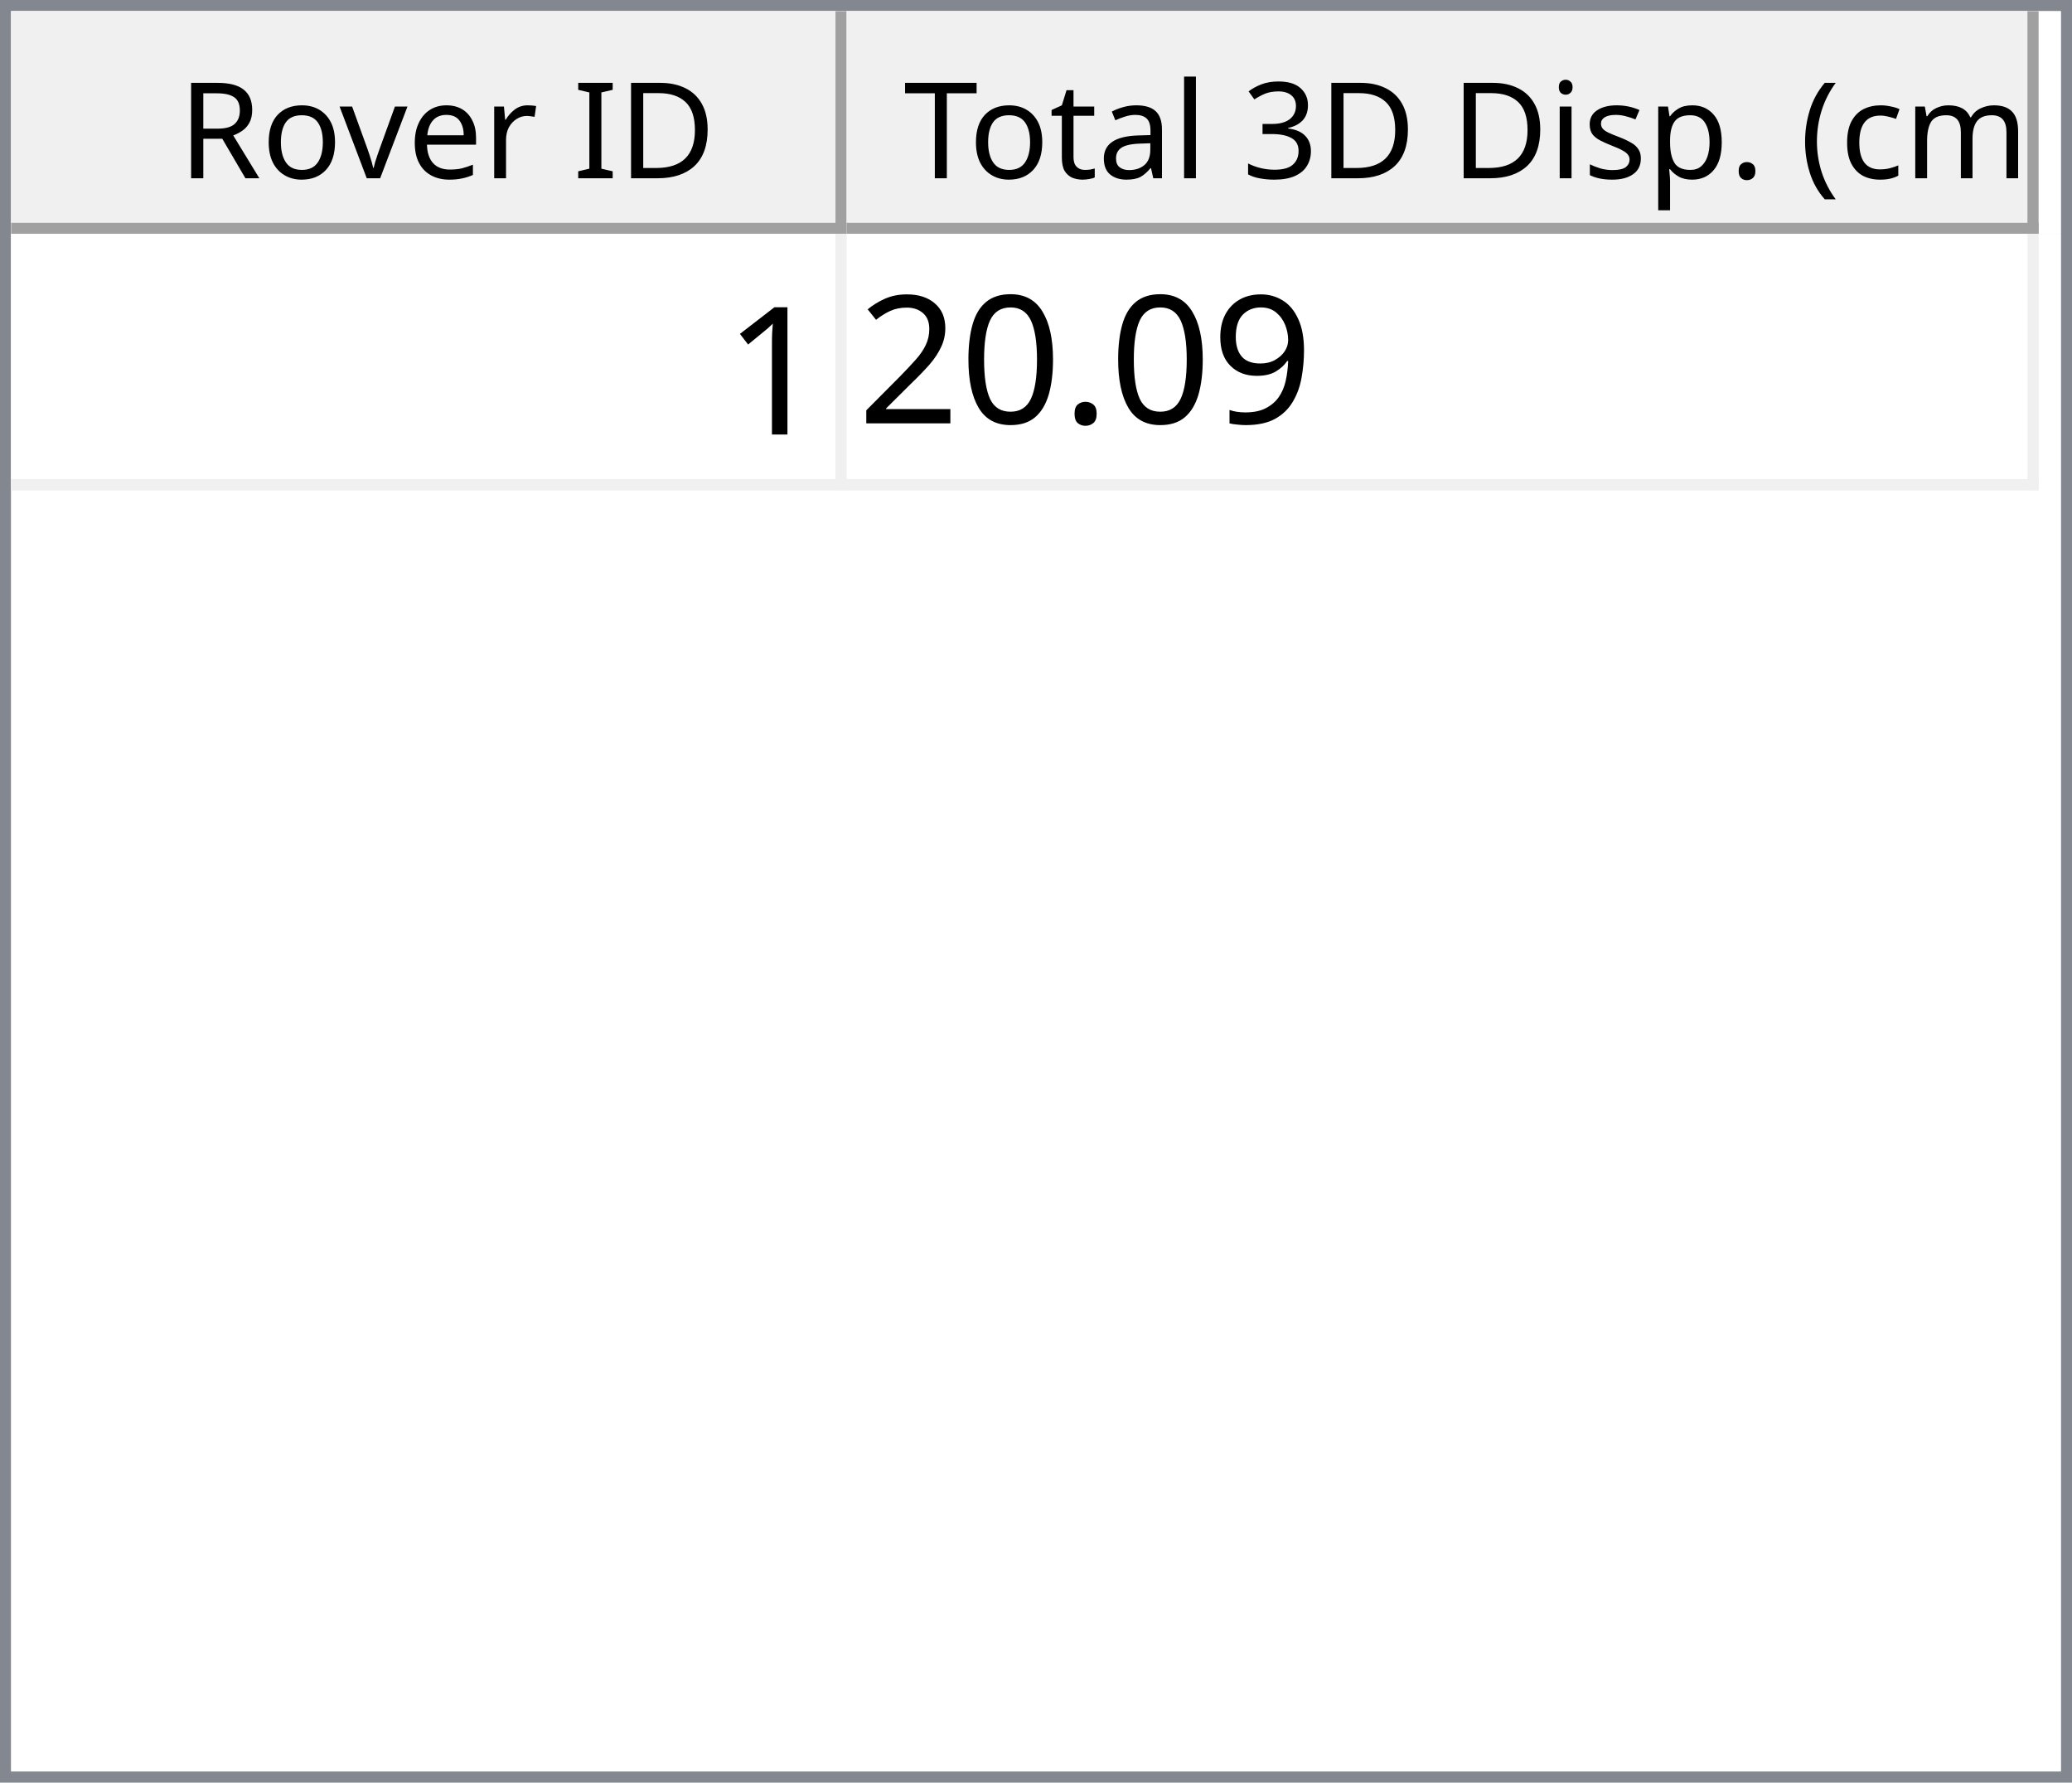
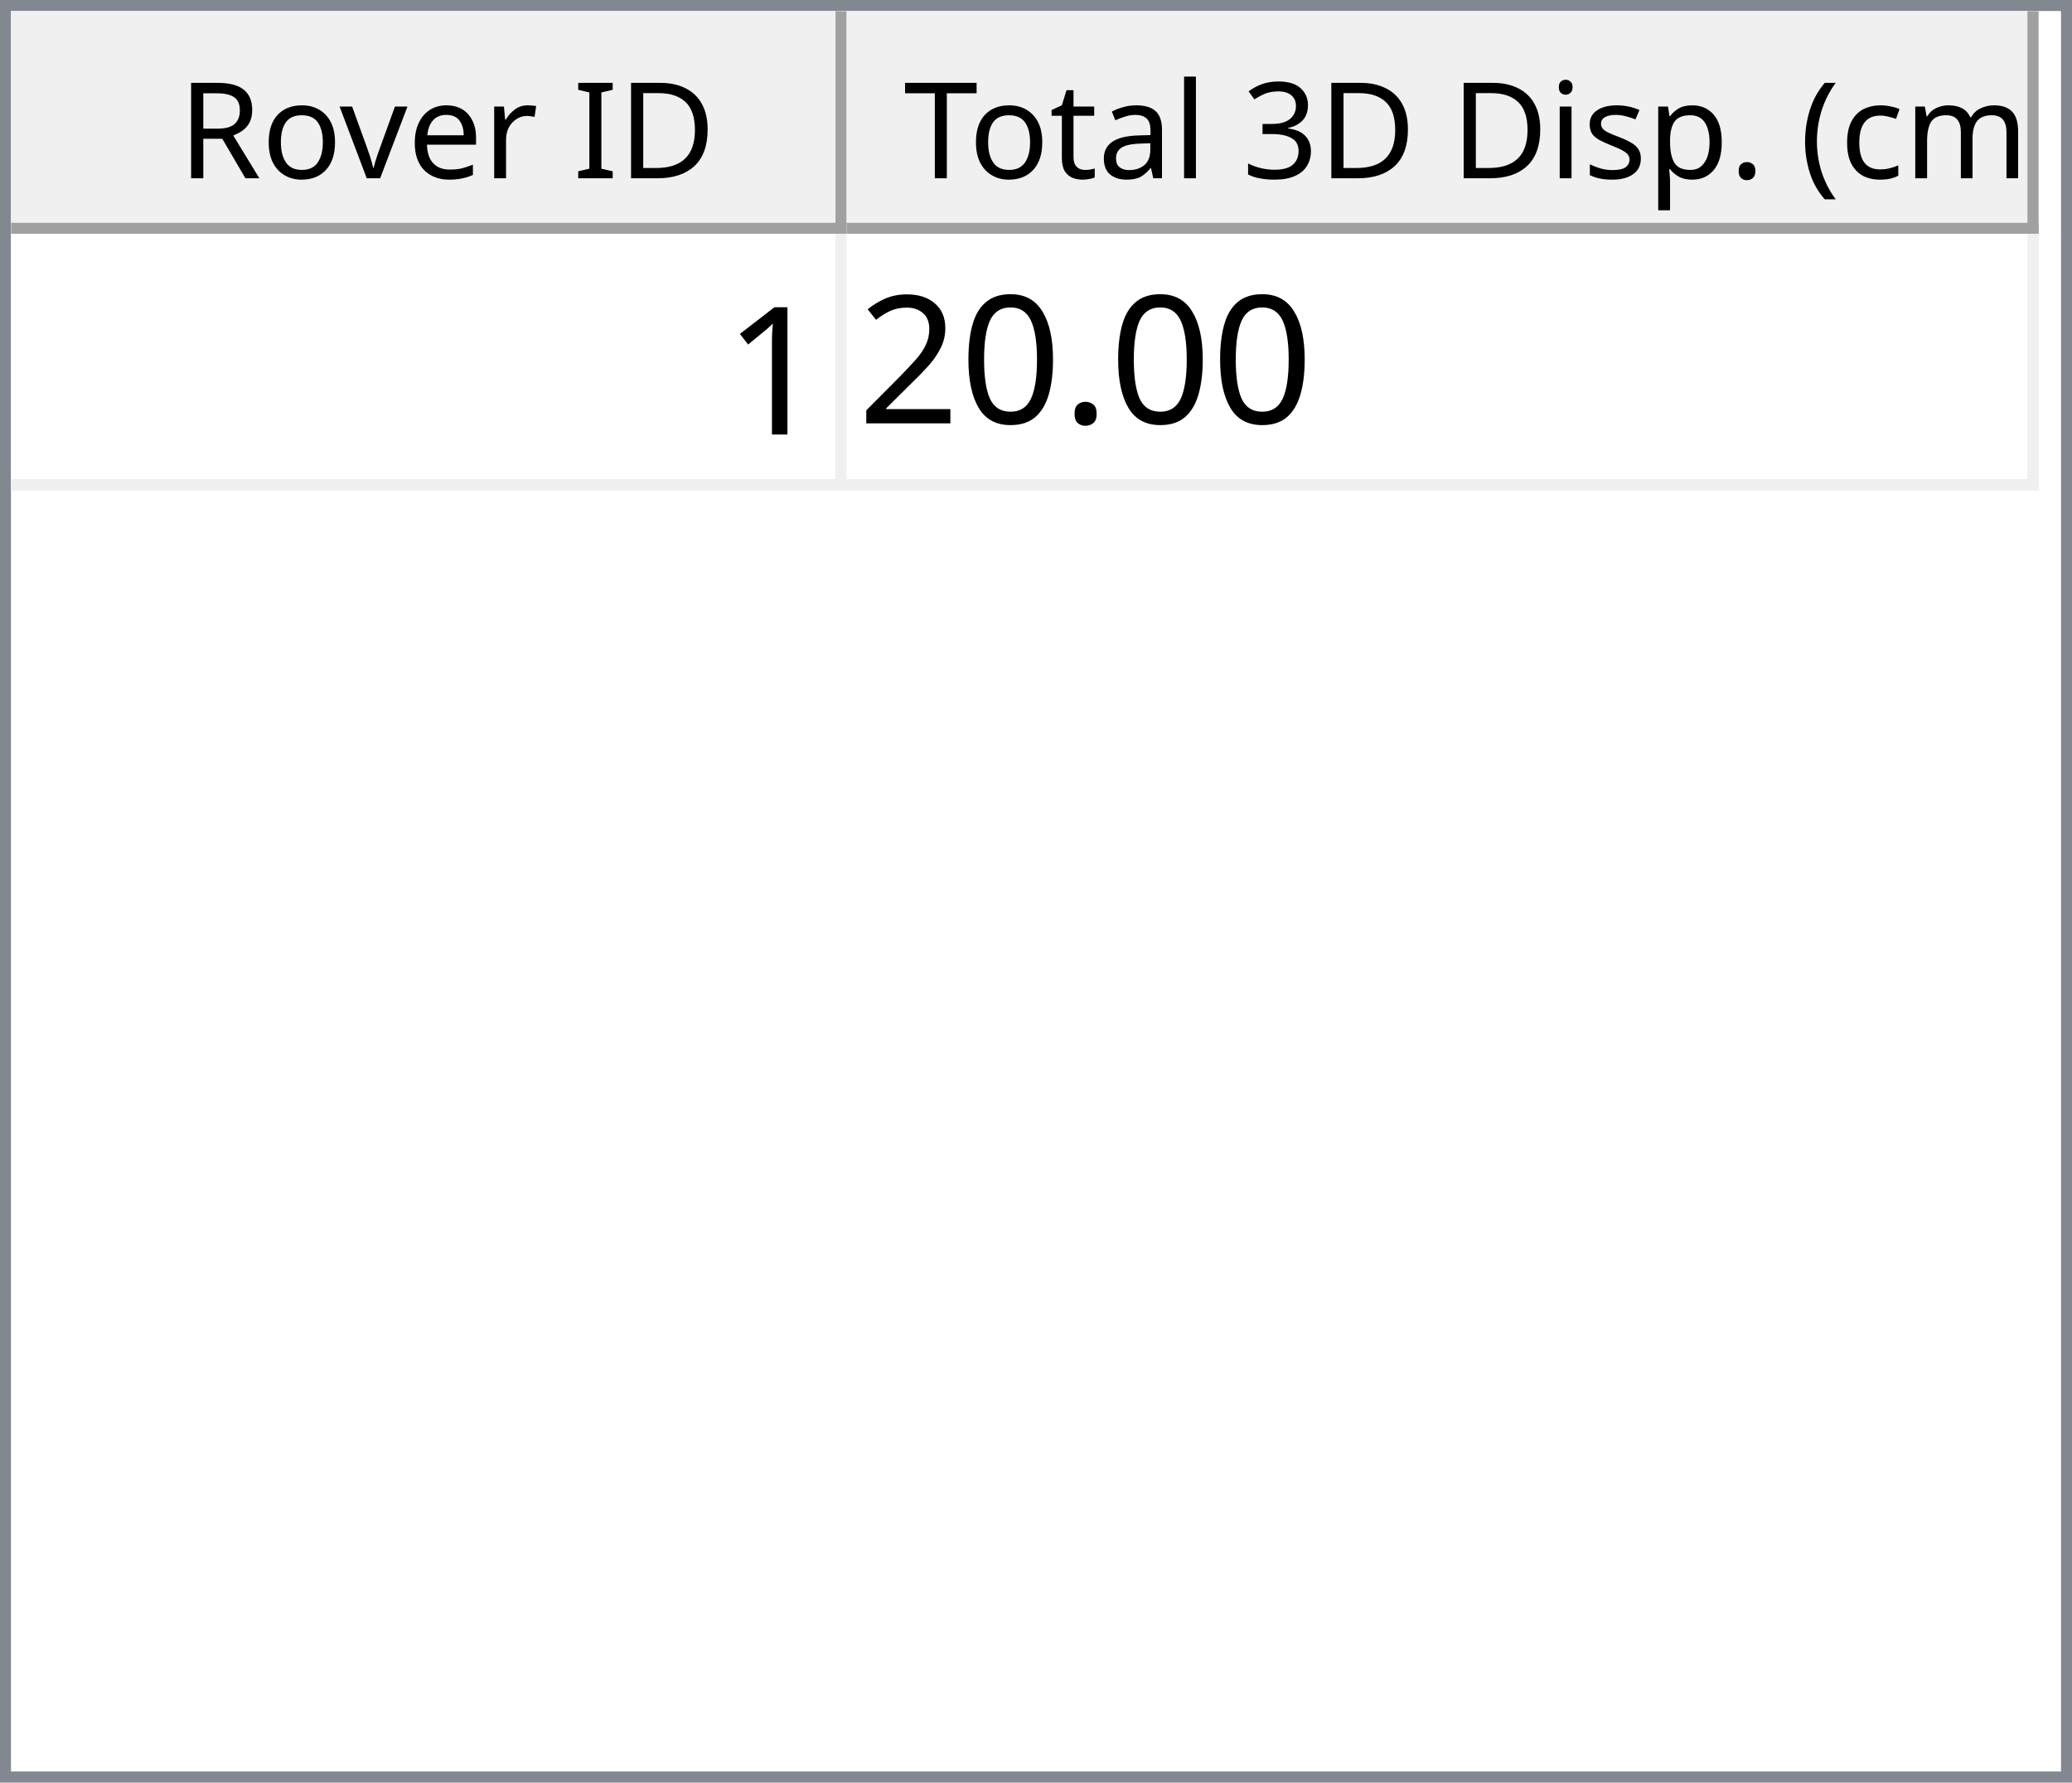
<svg xmlns="http://www.w3.org/2000/svg" style="fill-opacity:1; color-rendering:auto; color-interpolation:auto; text-rendering:auto; stroke:black; stroke-linecap:square; stroke-miterlimit:10; shape-rendering:auto; stroke-opacity:1; fill:black; stroke-dasharray:none; font-weight:normal; stroke-width:1; font-family:'Dialog'; font-style:normal; stroke-linejoin:miter; font-size:12px; stroke-dashoffset:0; image-rendering:auto;" width="186" height="160">
  <defs id="genericDefs" />
  <g>
    <defs id="defs1">
      <clipPath clipPathUnits="userSpaceOnUse" id="clipPath1">
        <path d="M0 0 L186 0 L186 160 L0 160 L0 0 Z" />
      </clipPath>
      <clipPath clipPathUnits="userSpaceOnUse" id="clipPath2">
        <path d="M0 0 L0 160 L186 160 L186 0 Z" />
      </clipPath>
      <clipPath clipPathUnits="userSpaceOnUse" id="clipPath3">
        <path d="M0 0 L0 20 L184 20 L184 0 Z" />
      </clipPath>
      <clipPath clipPathUnits="userSpaceOnUse" id="clipPath4">
        <path d="M0 0 L0 20 L75 20 L75 0 Z" />
      </clipPath>
      <clipPath clipPathUnits="userSpaceOnUse" id="clipPath5">
        <path d="M1 1 L1 19 L74 19 L74 1 Z" />
      </clipPath>
      <clipPath clipPathUnits="userSpaceOnUse" id="clipPath6">
        <path d="M0 0 L0 18 L73 18 L73 0 Z" />
      </clipPath>
      <clipPath clipPathUnits="userSpaceOnUse" id="clipPath7">
        <path d="M-0.5 -0.5 L-0.5 19.5 L74.5 19.5 L74.5 -0.5 Z" />
      </clipPath>
      <clipPath clipPathUnits="userSpaceOnUse" id="clipPath8">
        <path d="M0 0 L0 20 L107 20 L107 0 Z" />
      </clipPath>
      <clipPath clipPathUnits="userSpaceOnUse" id="clipPath9">
        <path d="M1 1 L1 19 L106 19 L106 1 Z" />
      </clipPath>
      <clipPath clipPathUnits="userSpaceOnUse" id="clipPath10">
        <path d="M0 0 L0 18 L105 18 L105 0 Z" />
      </clipPath>
      <clipPath clipPathUnits="userSpaceOnUse" id="clipPath11">
        <path d="M-0.5 -0.5 L-0.5 19.5 L106.5 19.5 L106.5 -0.5 Z" />
      </clipPath>
      <clipPath clipPathUnits="userSpaceOnUse" id="clipPath12">
        <path d="M0 0 L0 138 L184 138 L184 0 Z" />
      </clipPath>
      <clipPath clipPathUnits="userSpaceOnUse" id="clipPath13">
        <path d="M0 0 L0 23 L182 23 L182 0 Z" />
      </clipPath>
      <clipPath clipPathUnits="userSpaceOnUse" id="clipPath14">
        <path d="M-0.5 -0.5 L-0.5 22.5 L181.5 22.5 L181.5 -0.5 Z" />
      </clipPath>
      <clipPath clipPathUnits="userSpaceOnUse" id="clipPath15">
        <path d="M0 0 L0 22 L74 22 L74 0 Z" />
      </clipPath>
      <clipPath clipPathUnits="userSpaceOnUse" id="clipPath16">
        <path d="M0 0 L0 22 L106 22 L106 0 Z" />
      </clipPath>
      <font horiz-adv-x="64.551" id="font1">
        <font-face ascent="107.91" descent="25.098" units-per-em="100" style="font-style:normal; font-family:Segoe UI; font-weight:normal;" />
        <missing-glyph horiz-adv-x="64.551" d="M8.109 0 L8.109 68.266 L56.453 68.266 L56.453 0 L8.109 0 ZM15.328 7.234 L49.219 7.234 L49.219 61.031 L15.328 61.031 L15.328 7.234 Z" />
        <glyph unicode="D" horiz-adv-x="70.117" d="M9.188 0 L9.188 70.016 L28.516 70.016 Q65.531 70.016 65.531 35.891 Q65.531 19.672 55.25 9.836 Q44.969 0 27.734 0 L9.188 0 ZM17.391 62.594 L17.391 7.422 L27.828 7.422 Q41.609 7.422 49.273 14.797 Q56.938 22.172 56.938 35.688 Q56.938 62.594 28.328 62.594 L17.391 62.594 Z" />
        <glyph unicode="I" horiz-adv-x="26.611" d="M17.391 0 L9.188 0 L9.188 70.016 L17.391 70.016 L17.391 0 Z" />
        <glyph unicode=" " horiz-adv-x="27.393" d="" />
        <glyph unicode="r" horiz-adv-x="34.766" d="M34.188 41.891 Q32.078 43.5 28.125 43.5 Q23 43.5 19.555 38.672 Q16.109 33.844 16.109 25.484 L16.109 0 L8.109 0 L8.109 50 L16.109 50 L16.109 39.703 L16.312 39.703 Q18.016 44.969 21.531 47.922 Q25.047 50.875 29.391 50.875 Q32.516 50.875 34.188 50.203 L34.188 41.891 Z" />
        <glyph unicode="e" horiz-adv-x="52.295" d="M48.297 23 L12.984 23 Q13.188 14.656 17.484 10.109 Q21.781 5.562 29.297 5.562 Q37.75 5.562 44.828 11.141 L44.828 3.609 Q38.234 -1.172 27.391 -1.172 Q16.797 -1.172 10.742 5.641 Q4.688 12.453 4.688 24.812 Q4.688 36.469 11.305 43.82 Q17.922 51.172 27.734 51.172 Q37.547 51.172 42.922 44.828 Q48.297 38.484 48.297 27.203 L48.297 23 ZM40.094 29.781 Q40.047 36.719 36.75 40.578 Q33.453 44.438 27.594 44.438 Q21.922 44.438 17.969 40.383 Q14.016 36.328 13.094 29.781 L40.094 29.781 Z" />
        <glyph unicode="v" horiz-adv-x="47.9" d="M47.406 50 L27.484 0 L19.625 0 L0.688 50 L9.469 50 L22.172 13.672 Q23.578 9.672 23.922 6.688 L24.125 6.688 Q24.609 10.453 25.688 13.484 L38.969 50 L47.406 50 Z" />
        <glyph unicode="o" horiz-adv-x="58.594" d="M29 -1.172 Q17.922 -1.172 11.305 5.836 Q4.688 12.844 4.688 24.422 Q4.688 37.016 11.57 44.094 Q18.453 51.172 30.172 51.172 Q41.359 51.172 47.633 44.289 Q53.906 37.406 53.906 25.203 Q53.906 13.234 47.141 6.031 Q40.375 -1.172 29 -1.172 ZM29.594 44.438 Q21.875 44.438 17.383 39.188 Q12.891 33.938 12.891 24.703 Q12.891 15.828 17.43 10.695 Q21.969 5.562 29.594 5.562 Q37.359 5.562 41.531 10.594 Q45.703 15.625 45.703 24.906 Q45.703 34.281 41.531 39.359 Q37.359 44.438 29.594 44.438 Z" />
        <glyph unicode="R" horiz-adv-x="59.814" d="M59.375 0 L49.609 0 L37.891 19.625 Q36.281 22.359 34.766 24.289 Q33.25 26.219 31.664 27.438 Q30.078 28.656 28.25 29.219 Q26.422 29.781 24.125 29.781 L17.391 29.781 L17.391 0 L9.188 0 L9.188 70.016 L30.078 70.016 Q34.672 70.016 38.555 68.867 Q42.438 67.719 45.289 65.375 Q48.141 63.031 49.758 59.547 Q51.375 56.062 51.375 51.375 Q51.375 47.703 50.273 44.656 Q49.172 41.609 47.148 39.211 Q45.125 36.812 42.266 35.133 Q39.406 33.453 35.844 32.516 L35.844 32.328 Q37.594 31.547 38.891 30.547 Q40.188 29.547 41.359 28.18 Q42.531 26.812 43.68 25.078 Q44.828 23.344 46.234 21.047 L59.375 0 ZM17.391 62.594 L17.391 37.203 L28.516 37.203 Q31.594 37.203 34.203 38.133 Q36.812 39.062 38.719 40.797 Q40.625 42.531 41.703 45.047 Q42.781 47.562 42.781 50.688 Q42.781 56.297 39.141 59.445 Q35.5 62.594 28.609 62.594 L17.391 62.594 Z" />
        <glyph unicode=")" horiz-adv-x="30.176" d="M8.297 -15.922 L1.172 -15.922 Q16.406 2.344 16.406 26.812 Q16.406 51.469 1.078 70.016 L8.297 70.016 Q23.531 52.156 23.531 26.703 Q23.531 1.375 8.297 -15.922 Z" />
        <glyph unicode="m" horiz-adv-x="86.133" d="M79.109 0 L71.094 0 L71.094 28.719 Q71.094 37.016 68.531 40.727 Q65.969 44.438 59.906 44.438 Q54.781 44.438 51.195 39.75 Q47.609 35.062 47.609 28.516 L47.609 0 L39.594 0 L39.594 29.688 Q39.594 44.438 28.219 44.438 Q22.953 44.438 19.531 40.016 Q16.109 35.594 16.109 28.516 L16.109 0 L8.109 0 L8.109 50 L16.109 50 L16.109 42.094 L16.312 42.094 Q21.625 51.172 31.844 51.172 Q36.969 51.172 40.773 48.312 Q44.578 45.453 46 40.828 Q51.562 51.172 62.594 51.172 Q79.109 51.172 79.109 30.812 L79.109 0 Z" />
        <glyph unicode="c" horiz-adv-x="46.191" d="M42.188 2.297 Q36.422 -1.172 28.516 -1.172 Q17.828 -1.172 11.258 5.789 Q4.688 12.75 4.688 23.828 Q4.688 36.188 11.766 43.68 Q18.844 51.172 30.672 51.172 Q37.25 51.172 42.281 48.734 L42.281 40.531 Q36.719 44.438 30.375 44.438 Q22.703 44.438 17.797 38.945 Q12.891 33.453 12.891 24.516 Q12.891 15.719 17.508 10.641 Q22.125 5.562 29.891 5.562 Q36.422 5.562 42.188 9.906 L42.188 2.297 Z" />
        <glyph unicode="(" horiz-adv-x="30.176" d="M29.109 -15.922 L21.969 -15.922 Q6.844 1.375 6.844 26.703 Q6.844 52.156 21.969 70.016 L29.203 70.016 Q13.875 51.469 13.875 26.812 Q13.875 2.344 29.109 -15.922 Z" />
        <glyph unicode="." horiz-adv-x="21.68" d="M10.891 -1.078 Q8.641 -1.078 7.055 0.539 Q5.469 2.156 5.469 4.391 Q5.469 6.641 7.055 8.273 Q8.641 9.906 10.891 9.906 Q13.188 9.906 14.797 8.273 Q16.406 6.641 16.406 4.391 Q16.406 2.156 14.797 0.539 Q13.188 -1.078 10.891 -1.078 Z" />
        <glyph unicode="p" horiz-adv-x="58.789" d="M16.312 7.234 L16.109 7.234 L16.109 -23 L8.109 -23 L8.109 50 L16.109 50 L16.109 41.219 L16.312 41.219 Q22.219 51.172 33.594 51.172 Q43.266 51.172 48.688 44.461 Q54.109 37.75 54.109 26.469 Q54.109 13.922 48 6.375 Q41.891 -1.172 31.297 -1.172 Q21.578 -1.172 16.312 7.234 ZM16.109 27.391 L16.109 20.406 Q16.109 14.203 20.141 9.883 Q24.172 5.562 30.375 5.562 Q37.641 5.562 41.773 11.133 Q45.906 16.703 45.906 26.609 Q45.906 34.969 42.047 39.703 Q38.188 44.438 31.594 44.438 Q24.609 44.438 20.359 39.578 Q16.109 34.719 16.109 27.391 Z" />
        <glyph unicode="s" horiz-adv-x="42.432" d="M5.078 1.812 L5.078 10.406 Q11.625 5.562 19.484 5.562 Q30.031 5.562 30.031 12.594 Q30.031 14.594 29.125 15.992 Q28.219 17.391 26.68 18.461 Q25.141 19.531 23.07 20.383 Q21 21.234 18.609 22.172 Q15.281 23.484 12.766 24.828 Q10.25 26.172 8.57 27.859 Q6.891 29.547 6.031 31.695 Q5.172 33.844 5.172 36.719 Q5.172 40.234 6.789 42.945 Q8.406 45.656 11.086 47.484 Q13.766 49.312 17.211 50.242 Q20.656 51.172 24.312 51.172 Q30.812 51.172 35.938 48.922 L35.938 40.828 Q30.422 44.438 23.25 44.438 Q21 44.438 19.195 43.922 Q17.391 43.406 16.094 42.477 Q14.797 41.547 14.086 40.258 Q13.375 38.969 13.375 37.406 Q13.375 35.453 14.086 34.133 Q14.797 32.812 16.164 31.789 Q17.531 30.766 19.484 29.938 Q21.438 29.109 23.922 28.125 Q27.25 26.859 29.883 25.516 Q32.516 24.172 34.375 22.484 Q36.234 20.797 37.234 18.602 Q38.234 16.406 38.234 13.375 Q38.234 9.672 36.602 6.938 Q34.969 4.203 32.234 2.398 Q29.5 0.594 25.93 -0.289 Q22.359 -1.172 18.453 -1.172 Q10.75 -1.172 5.078 1.812 Z" />
        <glyph unicode="i" horiz-adv-x="24.219" d="M12.203 62.703 Q10.062 62.703 8.547 64.164 Q7.031 65.625 7.031 67.875 Q7.031 70.125 8.547 71.609 Q10.062 73.094 12.203 73.094 Q14.406 73.094 15.945 71.609 Q17.484 70.125 17.484 67.875 Q17.484 65.719 15.945 64.211 Q14.406 62.703 12.203 62.703 ZM16.109 0 L8.109 0 L8.109 50 L16.109 50 L16.109 0 Z" />
        <glyph unicode="3" horiz-adv-x="53.906" d="M46.531 19.828 Q46.531 15.094 44.75 11.211 Q42.969 7.328 39.719 4.57 Q36.469 1.812 31.93 0.297 Q27.391 -1.219 21.922 -1.219 Q11.922 -1.219 6 2.594 L6 11.188 Q13.094 5.609 22.219 5.609 Q25.875 5.609 28.828 6.539 Q31.781 7.469 33.906 9.227 Q36.031 10.984 37.18 13.477 Q38.328 15.969 38.328 19.094 Q38.328 32.812 18.797 32.812 L12.984 32.812 L12.984 39.594 L18.5 39.594 Q35.797 39.594 35.797 52.484 Q35.797 64.406 22.609 64.406 Q15.188 64.406 8.688 59.422 L8.688 67.188 Q15.375 71.188 24.609 71.188 Q29 71.188 32.57 69.969 Q36.141 68.75 38.68 66.555 Q41.219 64.359 42.609 61.281 Q44 58.203 44 54.5 Q44 40.672 30.031 36.719 L30.031 36.531 Q33.594 36.141 36.625 34.797 Q39.656 33.453 41.852 31.305 Q44.047 29.156 45.289 26.25 Q46.531 23.344 46.531 19.828 Z" />
        <glyph unicode="l" horiz-adv-x="24.219" d="M16.109 0 L8.109 0 L8.109 74.031 L16.109 74.031 L16.109 0 Z" />
        <glyph unicode="a" horiz-adv-x="50.879" d="M43.891 0 L35.891 0 L35.891 7.812 L35.688 7.812 Q30.469 -1.172 20.312 -1.172 Q12.844 -1.172 8.617 2.781 Q4.391 6.734 4.391 13.281 Q4.391 27.297 20.906 29.594 L35.891 31.688 Q35.891 44.438 25.594 44.438 Q16.547 44.438 9.281 38.281 L9.281 46.484 Q16.656 51.172 26.266 51.172 Q43.891 51.172 43.891 32.516 L43.891 0 ZM35.891 25.297 L23.828 23.641 Q18.266 22.859 15.43 20.875 Q12.594 18.891 12.594 13.875 Q12.594 10.203 15.211 7.883 Q17.828 5.562 22.172 5.562 Q28.125 5.562 32.008 9.742 Q35.891 13.922 35.891 20.312 L35.891 25.297 Z" />
        <glyph unicode="t" horiz-adv-x="33.887" d="M31.297 0.484 Q28.469 -1.078 23.828 -1.078 Q10.688 -1.078 10.688 13.578 L10.688 43.172 L2.094 43.172 L2.094 50 L10.688 50 L10.688 62.203 L18.703 64.797 L18.703 50 L31.297 50 L31.297 43.172 L18.703 43.172 L18.703 14.984 Q18.703 9.969 20.414 7.82 Q22.125 5.672 26.078 5.672 Q29.109 5.672 31.297 7.328 L31.297 0.484 Z" />
        <glyph unicode="T" horiz-adv-x="52.393" d="M50.594 62.594 L30.375 62.594 L30.375 0 L22.172 0 L22.172 62.594 L2 62.594 L2 70.016 L50.594 70.016 L50.594 62.594 Z" />
      </font>
      <font horiz-adv-x="75.0" id="font2">
        <font-face ascent="100.537" descent="21.973" units-per-em="100" style="font-style:normal; font-family:sans-serif; font-weight:normal;" />
        <missing-glyph horiz-adv-x="75.0" d="M12.5 0 L12.5 62.5 L62.5 62.5 L62.5 0 L12.5 0 ZM14.062 1.562 L60.938 1.562 L60.938 60.938 L14.062 60.938 L14.062 1.562 Z" />
        <glyph unicode="1" horiz-adv-x="55.615" d="M37.25 0 L28.469 0 L28.469 56 Q25.297 52.984 20.141 49.953 Q14.984 46.922 10.891 45.406 L10.891 53.906 Q18.266 57.375 23.781 62.305 Q29.297 67.234 31.594 71.875 L37.25 71.875 L37.25 0 Z" />
-         <glyph unicode="9" horiz-adv-x="55.615" d="M5.469 16.547 L13.922 17.328 Q14.984 11.375 18.016 8.688 Q21.047 6 25.781 6 Q29.828 6 32.883 7.859 Q35.938 9.719 37.891 12.82 Q39.844 15.922 41.164 21.195 Q42.484 26.469 42.484 31.938 Q42.484 32.516 42.438 33.688 Q39.797 29.5 35.234 26.883 Q30.672 24.266 25.344 24.266 Q16.453 24.266 10.305 30.711 Q4.156 37.156 4.156 47.703 Q4.156 58.594 10.578 65.234 Q17 71.875 26.656 71.875 Q33.641 71.875 39.43 68.117 Q45.219 64.359 48.219 57.398 Q51.219 50.438 51.219 37.25 Q51.219 23.531 48.242 15.406 Q45.266 7.281 39.383 3.031 Q33.5 -1.219 25.594 -1.219 Q17.188 -1.219 11.867 3.445 Q6.547 8.109 5.469 16.547 ZM41.453 48.141 Q41.453 55.719 37.43 60.156 Q33.406 64.594 27.734 64.594 Q21.875 64.594 17.531 59.812 Q13.188 55.031 13.188 47.406 Q13.188 40.578 17.312 36.305 Q21.438 32.031 27.484 32.031 Q33.594 32.031 37.523 36.305 Q41.453 40.578 41.453 48.141 Z" />
        <glyph unicode="." horiz-adv-x="27.783" d="M9.078 0 L9.078 10.016 L19.094 10.016 L19.094 0 L9.078 0 Z" />
        <glyph unicode="0" horiz-adv-x="55.615" d="M4.156 35.297 Q4.156 48 6.766 55.742 Q9.375 63.484 14.523 67.68 Q19.672 71.875 27.484 71.875 Q33.25 71.875 37.594 69.555 Q41.938 67.234 44.773 62.867 Q47.609 58.5 49.219 52.227 Q50.828 45.953 50.828 35.297 Q50.828 22.703 48.242 14.969 Q45.656 7.234 40.508 3.008 Q35.359 -1.219 27.484 -1.219 Q17.141 -1.219 11.234 6.203 Q4.156 15.141 4.156 35.297 ZM13.188 35.297 Q13.188 17.672 17.312 11.836 Q21.438 6 27.484 6 Q33.547 6 37.672 11.859 Q41.797 17.719 41.797 35.297 Q41.797 52.984 37.672 58.789 Q33.547 64.594 27.391 64.594 Q21.344 64.594 17.719 59.469 Q13.188 52.938 13.188 35.297 Z" />
        <glyph unicode="2" horiz-adv-x="55.615" d="M50.344 8.453 L50.344 0 L3.031 0 Q2.938 3.172 4.047 6.109 Q5.859 10.938 9.836 15.625 Q13.812 20.312 21.344 26.469 Q33.016 36.031 37.117 41.625 Q41.219 47.219 41.219 52.203 Q41.219 57.422 37.477 61.008 Q33.734 64.594 27.734 64.594 Q21.391 64.594 17.578 60.789 Q13.766 56.984 13.719 50.25 L4.688 51.172 Q5.609 61.281 11.664 66.578 Q17.719 71.875 27.938 71.875 Q38.234 71.875 44.242 66.164 Q50.25 60.453 50.25 52 Q50.25 47.703 48.492 43.555 Q46.734 39.406 42.656 34.812 Q38.578 30.219 29.109 22.219 Q21.188 15.578 18.945 13.211 Q16.703 10.844 15.234 8.453 L50.344 8.453 Z" />
      </font>
    </defs>
    <g style="fill:white; stroke:white;">
      <rect x="0" y="0" width="186" style="clip-path:url(#clipPath1); stroke:none;" height="160" />
    </g>
    <g style="fill:white; text-rendering:optimizeSpeed; color-rendering:optimizeSpeed; image-rendering:optimizeSpeed; shape-rendering:crispEdges; stroke:white; color-interpolation:sRGB;">
      <rect x="0" width="186" height="160" y="0" style="stroke:none;" />
      <path style="stroke:none;" d="M0 160 L186 160 L186 0 L0 0 Z" />
    </g>
    <g style="fill:rgb(240,240,240); font-family:'Segoe UI'; stroke:rgb(240,240,240);">
      <rect x="0" y="0" width="186" style="clip-path:url(#clipPath2); stroke:none;" height="160" />
    </g>
    <g style="fill:rgb(130,135,144); font-family:'Segoe UI'; stroke:rgb(130,135,144);">
      <path d="M0 0 L186 0 L186 160 L0 160 L0 0 ZM1 1 L185 1 L185 159 L1 159 L1 1 Z" style="fill-rule:evenodd; clip-path:url(#clipPath2); stroke:none;" />
    </g>
    <g style="fill:white; font-family:'Segoe UI'; stroke:white;" transform="translate(1,1)">
      <rect x="0" y="0" width="184" style="clip-path:url(#clipPath3); stroke:none;" height="20" />
    </g>
    <g style="fill:rgb(240,240,240); font-family:'Segoe UI'; stroke:rgb(240,240,240);" transform="translate(1,1)">
      <rect x="0" y="0" width="75" style="clip-path:url(#clipPath4); stroke:none;" height="20" />
    </g>
    <g style="font-family:'Segoe UI';" transform="translate(2,2)">
      <text x="14" xml:space="preserve" y="14" style="clip-path:url(#clipPath6); stroke:none;">Rover ID</text>
    </g>
    <g style="fill:rgb(160,160,160); font-family:'Segoe UI'; stroke:rgb(160,160,160); stroke-linejoin:bevel;" transform="translate(1.5,1.5)">
      <line x1="74" x2="74" y1="0" style="fill:none; clip-path:url(#clipPath7);" y2="19" />
    </g>
    <g style="fill:rgb(160,160,160); font-family:'Segoe UI'; stroke:rgb(160,160,160); stroke-linejoin:bevel;" transform="matrix(1,0,0,1,1,1) translate(0.5,0.5)">
      <line x1="0" x2="74" y1="19" style="fill:none; clip-path:url(#clipPath7);" y2="19" />
    </g>
    <g style="fill:rgb(240,240,240); font-family:'Segoe UI'; stroke:rgb(240,240,240);" transform="translate(76,1)">
      <rect x="0" y="0" width="107" style="clip-path:url(#clipPath8); stroke:none;" height="20" />
    </g>
    <g style="font-family:'Segoe UI';" transform="translate(77,2)">
      <text x="1" xml:space="preserve" y="14" style="clip-path:url(#clipPath10); stroke:none;"> Total 3D Disp. (cm)</text>
    </g>
    <g style="fill:rgb(160,160,160); font-family:'Segoe UI'; stroke:rgb(160,160,160); stroke-linejoin:bevel;" transform="translate(76.5,1.5)">
      <line x1="106" x2="106" y1="0" style="fill:none; clip-path:url(#clipPath11);" y2="19" />
    </g>
    <g style="fill:rgb(160,160,160); font-family:'Segoe UI'; stroke:rgb(160,160,160); stroke-linejoin:bevel;" transform="matrix(1,0,0,1,76,1) translate(0.5,0.5)">
      <line x1="0" x2="106" y1="19" style="fill:none; clip-path:url(#clipPath11);" y2="19" />
    </g>
    <g style="fill:white; font-family:'Segoe UI'; stroke:white;" transform="translate(1,21)">
      <rect x="0" y="0" width="184" style="clip-path:url(#clipPath12); stroke:none;" height="138" />
    </g>
    <g style="fill:rgb(240,240,240); font-size:16px; font-family:sans-serif; stroke:rgb(240,240,240);" transform="translate(1,21)">
      <rect x="0" y="0" width="182" style="clip-path:url(#clipPath13); stroke:none;" height="23" />
      <line transform="translate(0.5,0.5)" x1="0" x2="181" y1="22" style="clip-path:url(#clipPath14); fill:none; stroke-linejoin:bevel;" y2="22" />
    </g>
    <g transform="matrix(1,0,0,1,1,21) translate(0.5,0.5)" style="fill:rgb(240,240,240); font-size:16px; font-family:sans-serif; stroke:rgb(240,240,240); stroke-linejoin:bevel;">
      <line x1="74" x2="74" y1="0" style="fill:none; clip-path:url(#clipPath14);" y2="22" />
    </g>
    <g transform="matrix(1,0,0,1,1,21) translate(0.5,0.5)" style="fill:rgb(240,240,240); font-size:16px; font-family:sans-serif; stroke:rgb(240,240,240); stroke-linejoin:bevel;">
      <line x1="181" x2="181" y1="0" style="fill:none; clip-path:url(#clipPath14);" y2="22" />
    </g>
    <g style="fill:white; font-size:16px; font-family:sans-serif; stroke:white;" transform="matrix(1,0,0,1,1,21)">
      <rect x="0" y="0" width="74" style="clip-path:url(#clipPath15); stroke:none;" height="22" />
      <text x="64" y="18" style="fill:black; clip-path:url(#clipPath15); stroke:none;" xml:space="preserve">1</text>
    </g>
    <g style="fill:white; font-size:16px; font-family:sans-serif; stroke:white;" transform="matrix(1,0,0,1,1,21) translate(75,0)">
      <rect x="0" y="0" width="106" style="clip-path:url(#clipPath16); stroke:none;" height="22" />
-       <text x="1" y="17" style="fill:black; clip-path:url(#clipPath16); stroke:none;" xml:space="preserve">20.09</text>
+       <text x="1" y="17" style="fill:black; clip-path:url(#clipPath16); stroke:none;" xml:space="preserve">20.00</text>
    </g>
  </g>
</svg>
